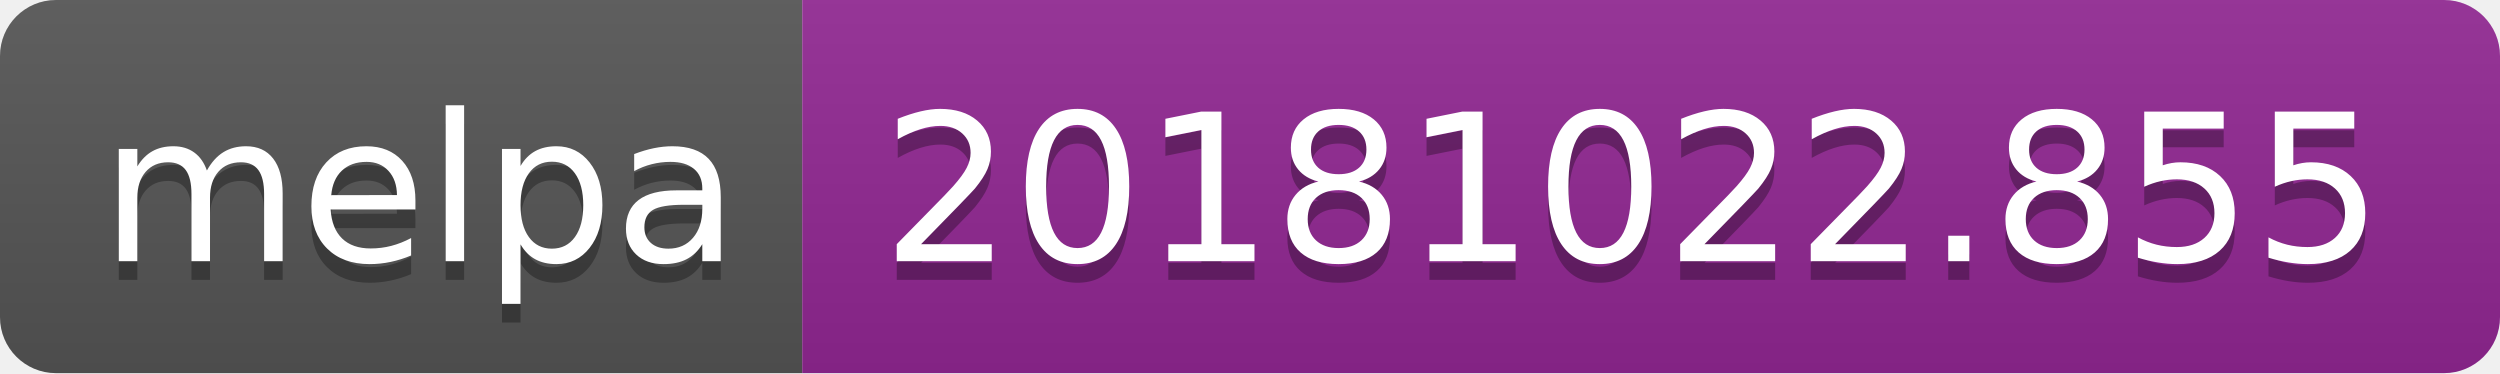
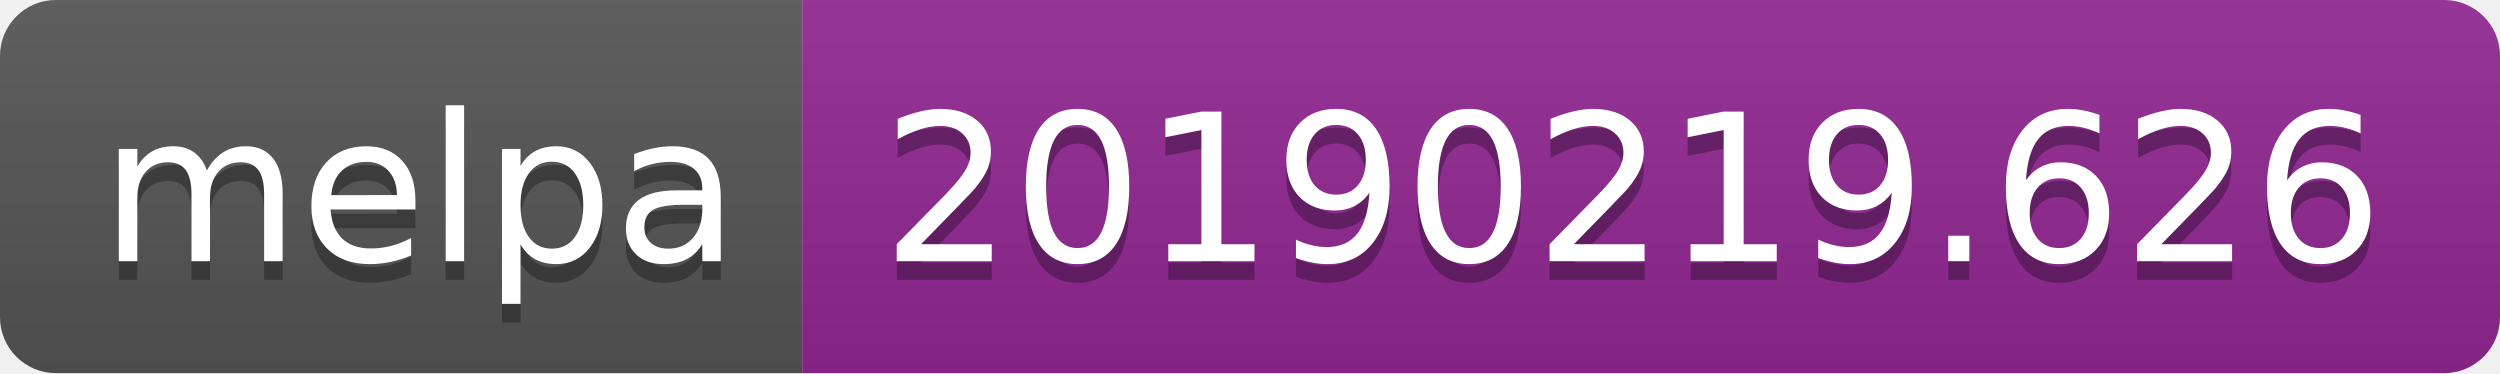
<svg xmlns="http://www.w3.org/2000/svg" width="134" height="20">
  <linearGradient id="b" x2="0" y2="100%">
    <stop offset="0" stop-color="#bbb" stop-opacity=".1" />
    <stop offset="1" stop-opacity=".1" />
  </linearGradient>
  <clipPath id="a">
    <rect width="134" height="20" rx="3" fill="#fff" />
  </clipPath>
  <g clip-path="url(#a)">
    <path fill="#555" d="M0 0h43v20H0z" />
    <path fill="#922793" d="M43 0h91v20H43z" />
    <path fill="url(#b)" d="M0 0h134v20H0z" />
  </g>
  <g fill="#fff" text-anchor="middle" font-family="DejaVu Sans,Verdana,Geneva,sans-serif" font-size="110">
    <text x="225" y="150" fill="#010101" fill-opacity=".3" transform="scale(.1)" textLength="330">melpa</text>
    <text x="225" y="140" transform="scale(.1)" textLength="330">melpa</text>
-     <text x="875" y="150" fill="#010101" fill-opacity=".3" transform="scale(.1)" textLength="810">20181022.855</text>
-     <text x="875" y="140" transform="scale(.1)" textLength="810">20181022.855</text>
+     <text x="875" y="150" fill="#010101" fill-opacity=".3" transform="scale(.1)" textLength="810">20190219.626</text>
+     <text x="875" y="140" transform="scale(.1)" textLength="810">20190219.626</text>
  </g>
</svg>
